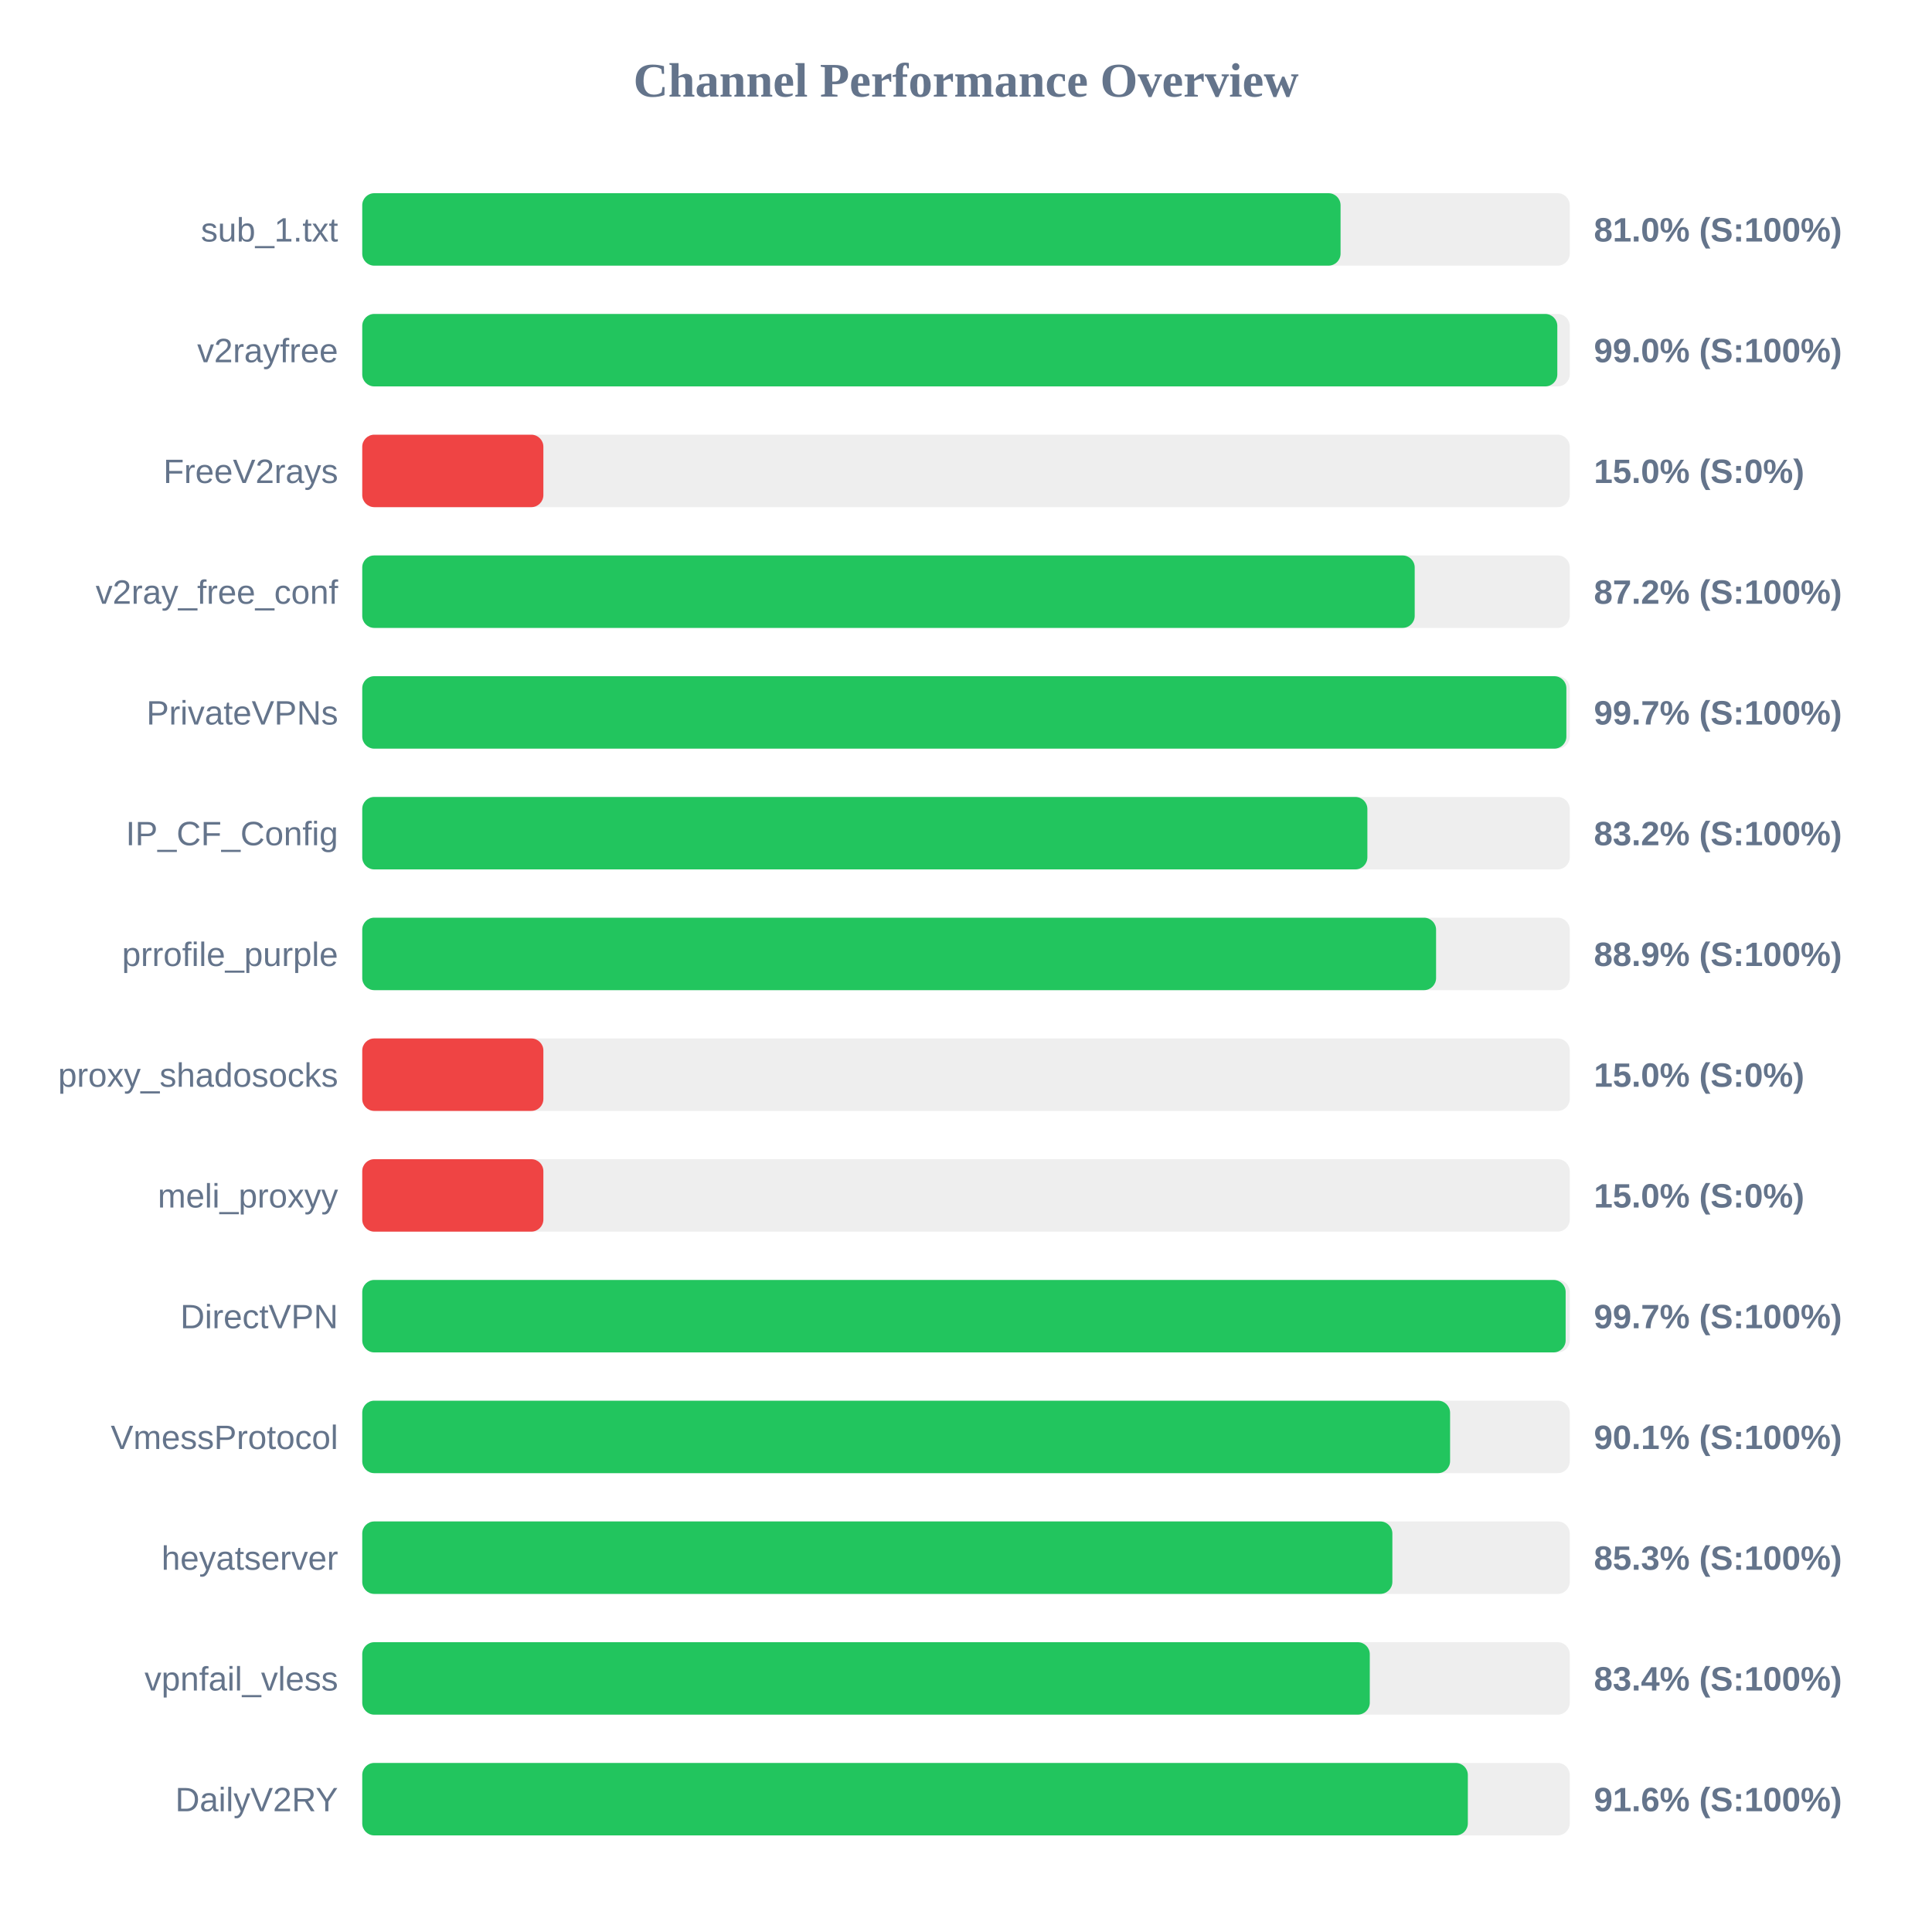
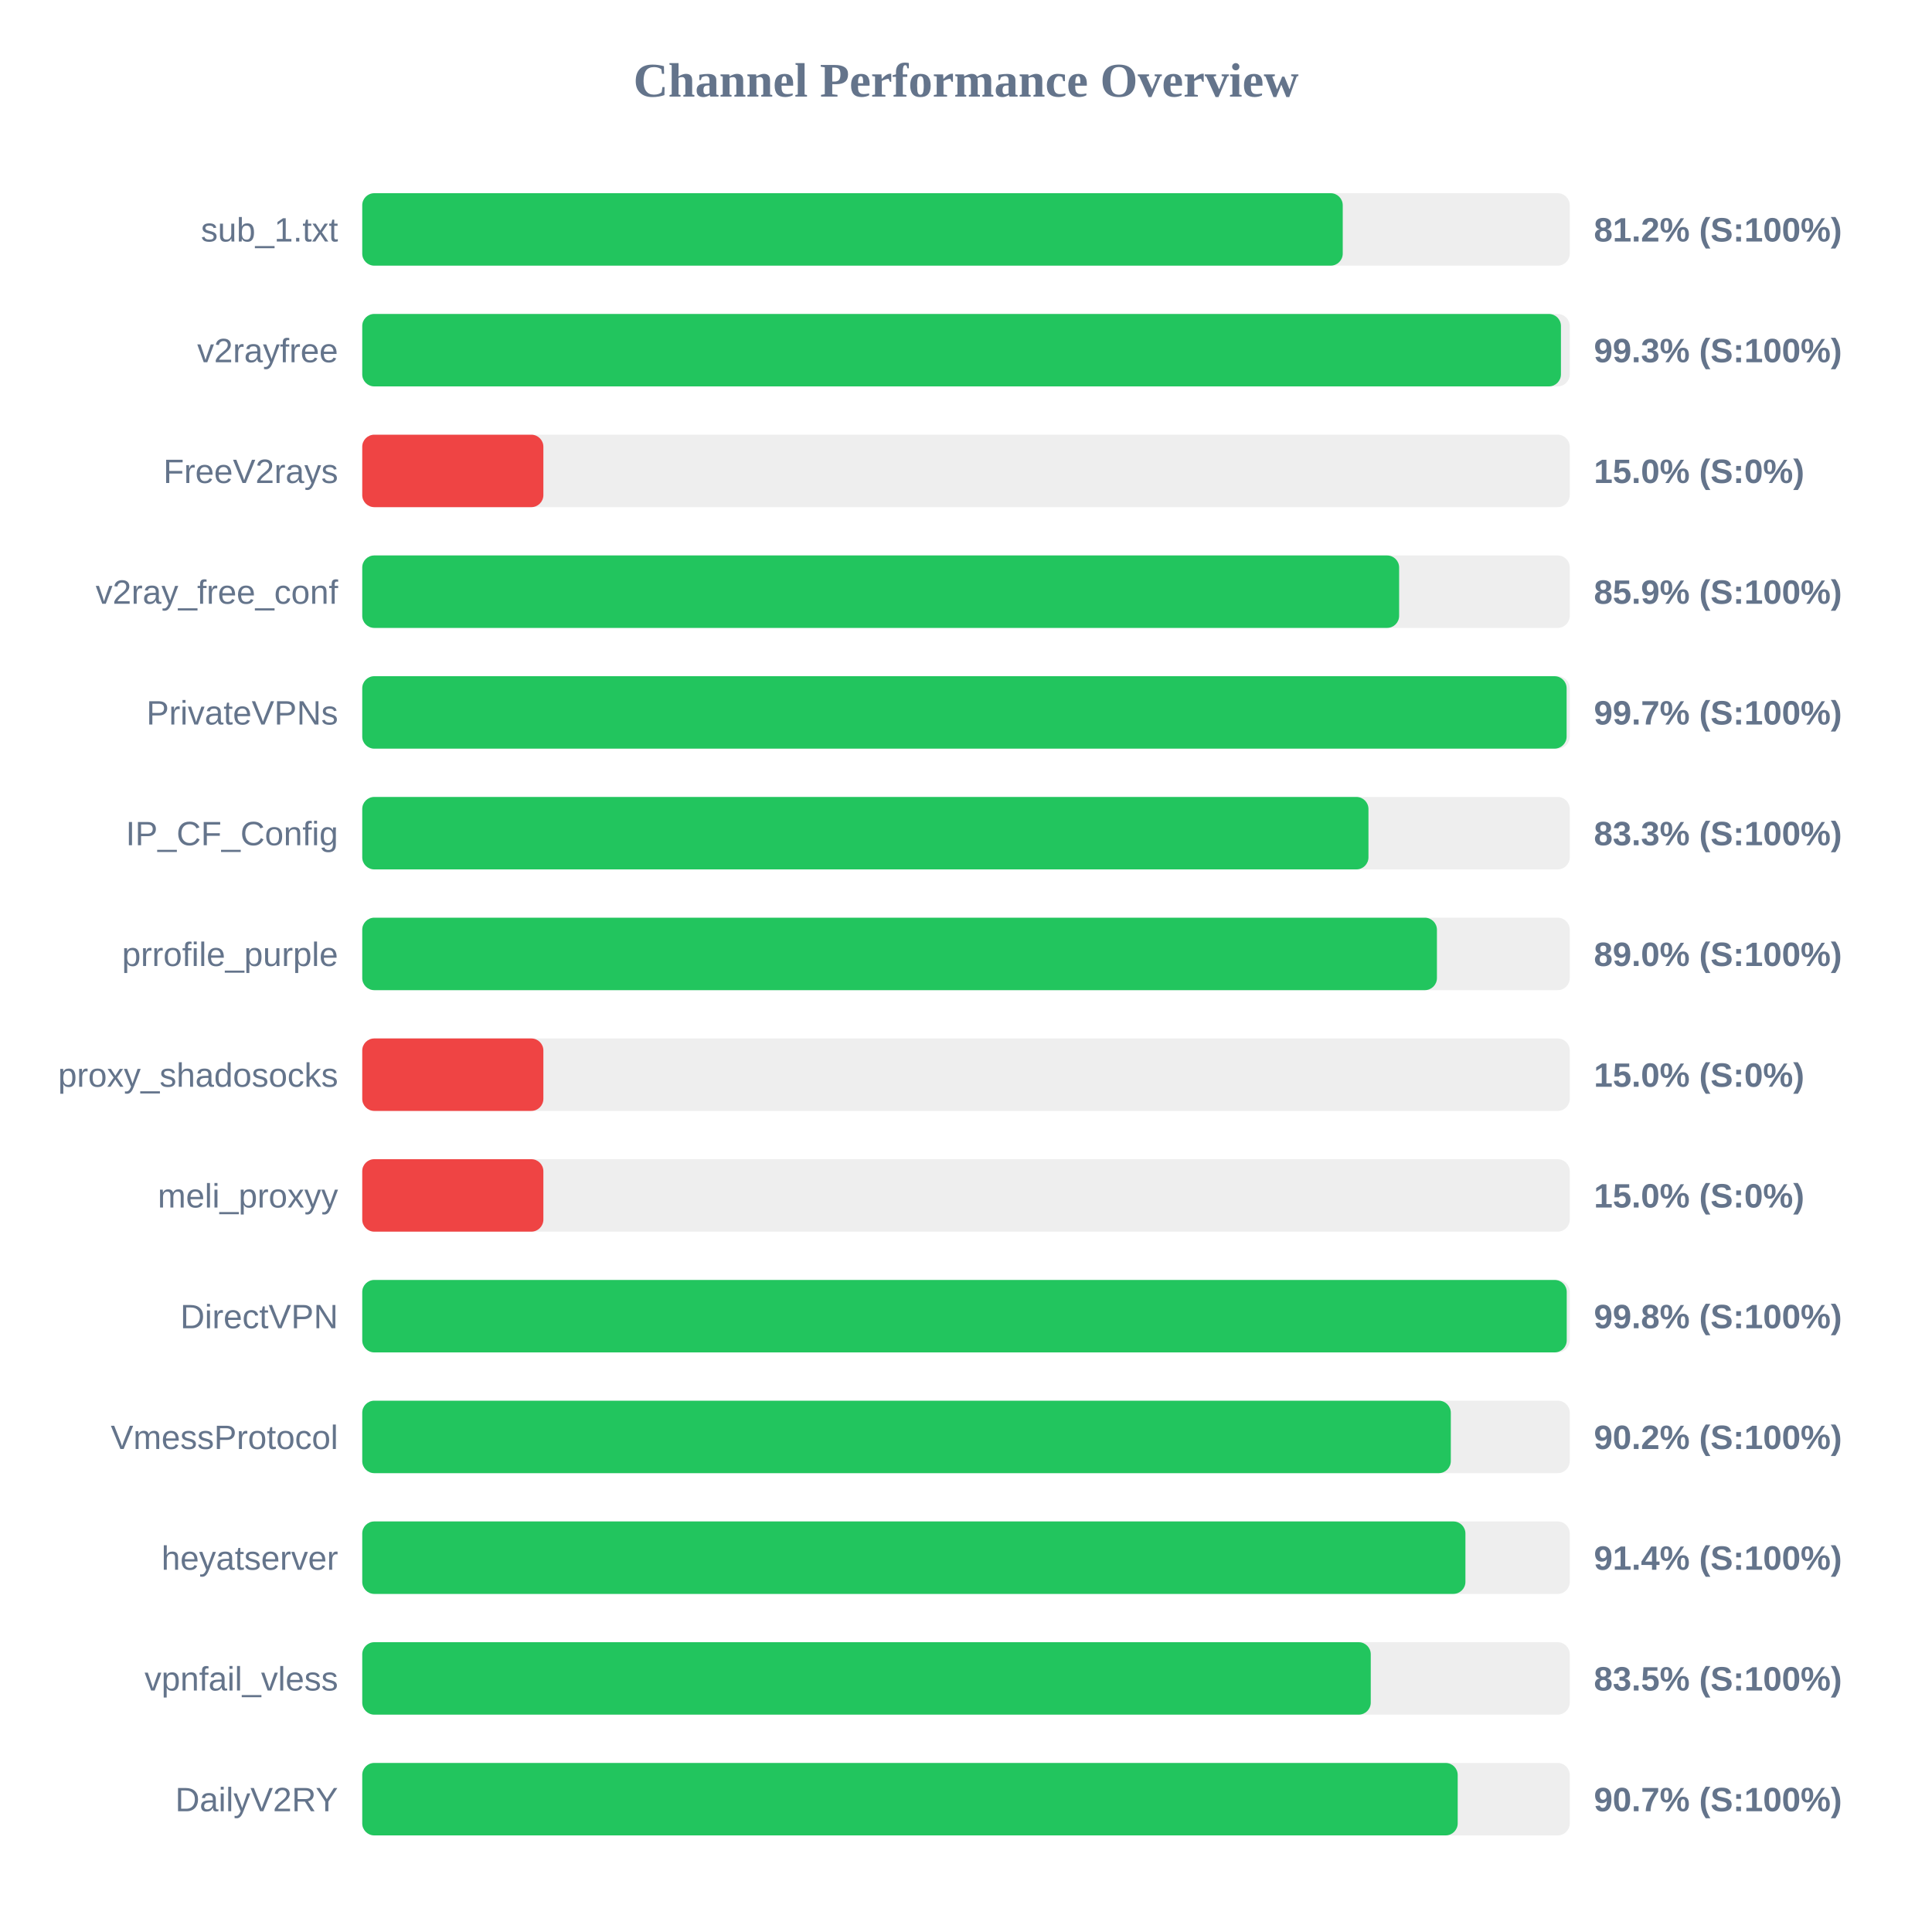
<svg xmlns="http://www.w3.org/2000/svg" width="800" height="800" version="1.1">
  <style>
        .row { font: 14px Arial; fill: #64748b; }
        .score { font: bold 14px Arial; fill: #64748b; }
    </style>
  <text x="400" y="40" text-anchor="middle" font-size="20px" font-weight="bold" fill="#64748b">Channel Performance Overview</text>
  <rect x="150" y="80" width="500" height="30" fill="#eee" rx="5" />
-   <rect x="150" y="80" width="405.1" height="30" fill="#22c55e" rx="5" />
+   <rect x="150" y="80" width="406.0" height="30" fill="#22c55e" rx="5" />
  <text x="140" y="100" text-anchor="end" class="row">sub_1.txt</text>
-   <text x="660" y="100" text-anchor="start" class="score">81.0% (S:100%)</text>
+   <text x="660" y="100" text-anchor="start" class="score">81.2% (S:100%)</text>
  <rect x="150" y="130" width="500" height="30" fill="#eee" rx="5" />
-   <rect x="150" y="130" width="494.85" height="30" fill="#22c55e" rx="5" />
+   <rect x="150" y="130" width="496.35" height="30" fill="#22c55e" rx="5" />
  <text x="140" y="150" text-anchor="end" class="row">v2rayfree</text>
-   <text x="660" y="150" text-anchor="start" class="score">99.0% (S:100%)</text>
+   <text x="660" y="150" text-anchor="start" class="score">99.3% (S:100%)</text>
  <rect x="150" y="180" width="500" height="30" fill="#eee" rx="5" />
  <rect x="150" y="180" width="75.0" height="30" fill="#ef4444" rx="5" />
  <text x="140" y="200" text-anchor="end" class="row">FreeV2rays</text>
  <text x="660" y="200" text-anchor="start" class="score">15.0% (S:0%)</text>
  <rect x="150" y="230" width="500" height="30" fill="#eee" rx="5" />
-   <rect x="150" y="230" width="435.8" height="30" fill="#22c55e" rx="5" />
+   <rect x="150" y="230" width="429.35" height="30" fill="#22c55e" rx="5" />
  <text x="140" y="250" text-anchor="end" class="row">v2ray_free_conf</text>
-   <text x="660" y="250" text-anchor="start" class="score">87.2% (S:100%)</text>
+   <text x="660" y="250" text-anchor="start" class="score">85.9% (S:100%)</text>
  <rect x="150" y="280" width="500" height="30" fill="#eee" rx="5" />
-   <rect x="150" y="280" width="498.6" height="30" fill="#22c55e" rx="5" />
+   <rect x="150" y="280" width="498.7" height="30" fill="#22c55e" rx="5" />
  <text x="140" y="300" text-anchor="end" class="row">PrivateVPNs</text>
  <text x="660" y="300" text-anchor="start" class="score">99.7% (S:100%)</text>
  <rect x="150" y="330" width="500" height="30" fill="#eee" rx="5" />
-   <rect x="150" y="330" width="416.2" height="30" fill="#22c55e" rx="5" />
+   <rect x="150" y="330" width="416.65" height="30" fill="#22c55e" rx="5" />
  <text x="140" y="350" text-anchor="end" class="row">IP_CF_Config</text>
-   <text x="660" y="350" text-anchor="start" class="score">83.2% (S:100%)</text>
+   <text x="660" y="350" text-anchor="start" class="score">83.3% (S:100%)</text>
  <rect x="150" y="380" width="500" height="30" fill="#eee" rx="5" />
-   <rect x="150" y="380" width="444.65" height="30" fill="#22c55e" rx="5" />
+   <rect x="150" y="380" width="445.0" height="30" fill="#22c55e" rx="5" />
  <text x="140" y="400" text-anchor="end" class="row">prrofile_purple</text>
-   <text x="660" y="400" text-anchor="start" class="score">88.9% (S:100%)</text>
+   <text x="660" y="400" text-anchor="start" class="score">89.0% (S:100%)</text>
  <rect x="150" y="430" width="500" height="30" fill="#eee" rx="5" />
  <rect x="150" y="430" width="75.0" height="30" fill="#ef4444" rx="5" />
  <text x="140" y="450" text-anchor="end" class="row">proxy_shadosocks</text>
  <text x="660" y="450" text-anchor="start" class="score">15.0% (S:0%)</text>
  <rect x="150" y="480" width="500" height="30" fill="#eee" rx="5" />
  <rect x="150" y="480" width="75.0" height="30" fill="#ef4444" rx="5" />
  <text x="140" y="500" text-anchor="end" class="row">meli_proxyy</text>
  <text x="660" y="500" text-anchor="start" class="score">15.0% (S:0%)</text>
  <rect x="150" y="530" width="500" height="30" fill="#eee" rx="5" />
-   <rect x="150" y="530" width="498.3" height="30" fill="#22c55e" rx="5" />
+   <rect x="150" y="530" width="498.75" height="30" fill="#22c55e" rx="5" />
  <text x="140" y="550" text-anchor="end" class="row">DirectVPN</text>
-   <text x="660" y="550" text-anchor="start" class="score">99.7% (S:100%)</text>
+   <text x="660" y="550" text-anchor="start" class="score">99.8% (S:100%)</text>
  <rect x="150" y="580" width="500" height="30" fill="#eee" rx="5" />
-   <rect x="150" y="580" width="450.45" height="30" fill="#22c55e" rx="5" />
+   <rect x="150" y="580" width="450.75" height="30" fill="#22c55e" rx="5" />
  <text x="140" y="600" text-anchor="end" class="row">VmessProtocol</text>
-   <text x="660" y="600" text-anchor="start" class="score">90.1% (S:100%)</text>
+   <text x="660" y="600" text-anchor="start" class="score">90.2% (S:100%)</text>
  <rect x="150" y="630" width="500" height="30" fill="#eee" rx="5" />
-   <rect x="150" y="630" width="426.55" height="30" fill="#22c55e" rx="5" />
+   <rect x="150" y="630" width="456.8" height="30" fill="#22c55e" rx="5" />
  <text x="140" y="650" text-anchor="end" class="row">heyatserver</text>
-   <text x="660" y="650" text-anchor="start" class="score">85.3% (S:100%)</text>
+   <text x="660" y="650" text-anchor="start" class="score">91.4% (S:100%)</text>
  <rect x="150" y="680" width="500" height="30" fill="#eee" rx="5" />
-   <rect x="150" y="680" width="417.2" height="30" fill="#22c55e" rx="5" />
+   <rect x="150" y="680" width="417.6" height="30" fill="#22c55e" rx="5" />
  <text x="140" y="700" text-anchor="end" class="row">vpnfail_vless</text>
-   <text x="660" y="700" text-anchor="start" class="score">83.4% (S:100%)</text>
+   <text x="660" y="700" text-anchor="start" class="score">83.5% (S:100%)</text>
  <rect x="150" y="730" width="500" height="30" fill="#eee" rx="5" />
-   <rect x="150" y="730" width="457.8" height="30" fill="#22c55e" rx="5" />
+   <rect x="150" y="730" width="453.6" height="30" fill="#22c55e" rx="5" />
  <text x="140" y="750" text-anchor="end" class="row">DailyV2RY</text>
-   <text x="660" y="750" text-anchor="start" class="score">91.6% (S:100%)</text>
+   <text x="660" y="750" text-anchor="start" class="score">90.7% (S:100%)</text>
</svg>
